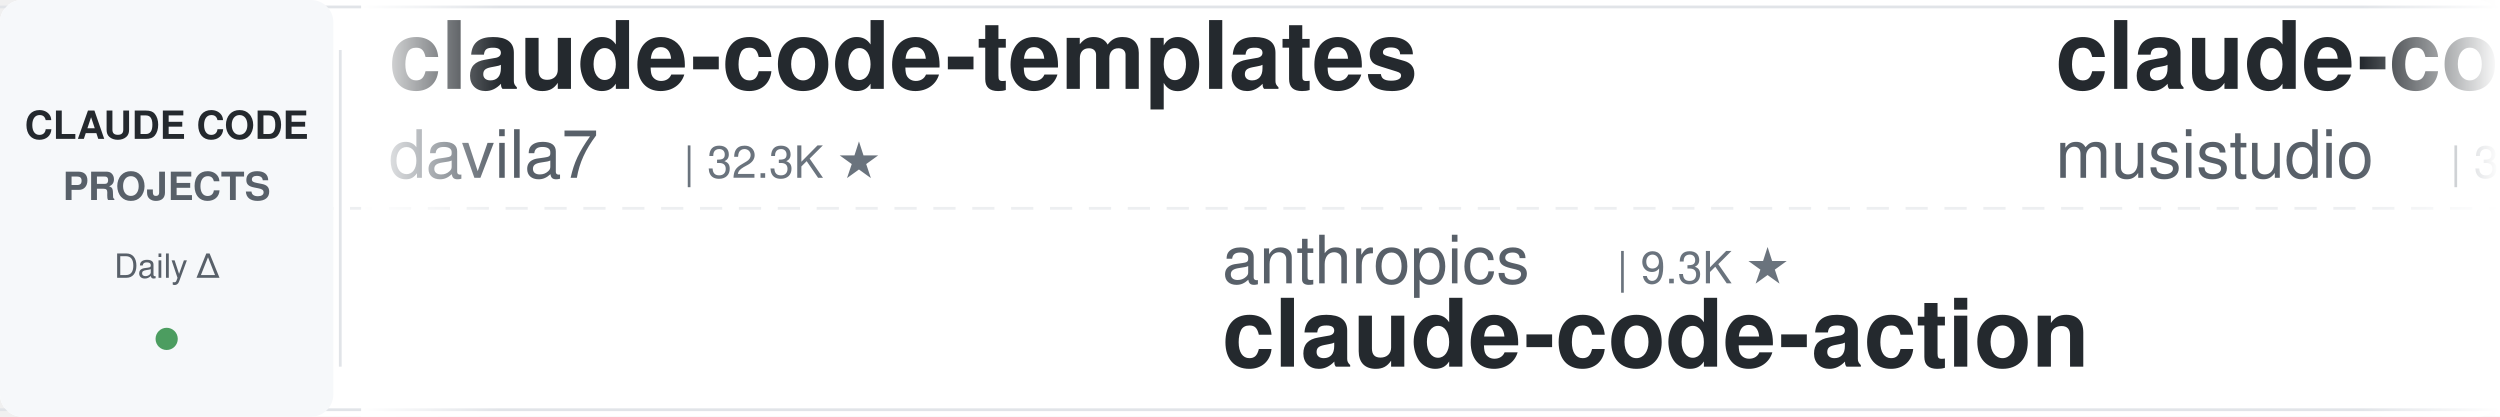
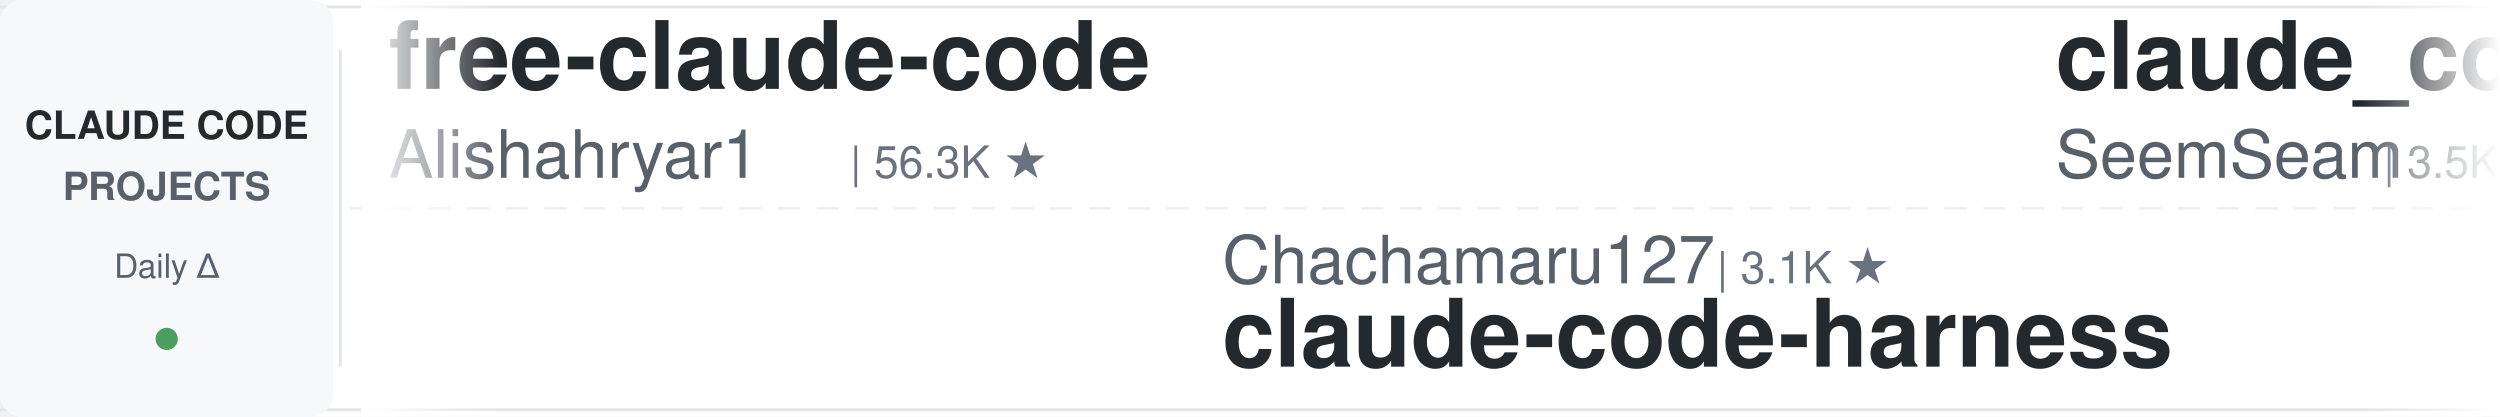
<svg xmlns="http://www.w3.org/2000/svg" width="900" height="150">
  <defs>
    <linearGradient id="leftFade" x1="0%" y1="0%" x2="100%" y2="0%">
      <stop offset="0%" style="stop-color:#ffffff;stop-opacity:1" />
      <stop offset="100%" style="stop-color:#ffffff;stop-opacity:0" />
    </linearGradient>
    <linearGradient id="rightFade" x1="0%" y1="0%" x2="100%" y2="0%">
      <stop offset="0%" style="stop-color:#ffffff;stop-opacity:0" />
      <stop offset="100%" style="stop-color:#ffffff;stop-opacity:1" />
    </linearGradient>
  </defs>
  <rect width="900" height="150" fill="#ffffff" rx="8" />
  <rect x="0" y="2" width="900" height="1" fill="#e1e4e8" />
  <rect x="0" y="147" width="900" height="1" fill="#e1e4e8" />
  <line x1="0" y1="75" x2="900" y2="75" stroke="#e1e4e8" stroke-width="1" stroke-dasharray="8 6" opacity="0.6" />
  <rect x="0" y="0" width="120" height="150" fill="#f6f8fa" rx="8" />
  <text x="60" y="50" font-family="-apple-system, BlinkMacSystemFont, 'Segoe UI', Helvetica, Arial, sans-serif" font-size="14" font-weight="600" fill="#24292e" text-anchor="middle">CLAUDE CODE</text>
  <text x="60" y="72" font-family="-apple-system, BlinkMacSystemFont, 'Segoe UI', Helvetica, Arial, sans-serif" font-size="14" font-weight="600" fill="#586069" text-anchor="middle">PROJECTS</text>
  <text x="60" y="100" font-family="-apple-system, BlinkMacSystemFont, 'Segoe UI', Helvetica, Arial, sans-serif" font-size="12" font-weight="500" fill="#586069" text-anchor="middle">Daily Δ</text>
  <circle cx="60" cy="122" r="4" fill="#22863a" opacity="0.8" />
  <rect x="122" y="18" width="1" height="114" fill="#e1e4e8" />
  <clipPath id="tickerClip">
    <rect x="130" y="0" width="770" height="150" />
  </clipPath>
  <g clip-path="url(#tickerClip)">
    <g id="tickerItems">
      <animateTransform attributeName="transform" attributeType="XML" type="translate" from="0 0" to="-3000 0" dur="54s" repeatCount="indefinite" />
      <g transform="translate(0, 0)">
-         <text x="140" y="32" font-family="-apple-system, BlinkMacSystemFont, 'Segoe UI', Helvetica, Arial, sans-serif" font-size="34" font-weight="600" fill="#24292e">claude-code-templates</text>
-         <text x="140" y="64" font-family="-apple-system, BlinkMacSystemFont, 'Segoe UI', Helvetica, Arial, sans-serif" font-size="24" font-weight="400" fill="#586069">davila7</text>
-         <text x="246" y="64" font-family="-apple-system, BlinkMacSystemFont, 'Segoe UI', Helvetica, Arial, sans-serif" font-size="16" font-weight="500" fill="#6a737d">| 32.3K ★</text>
+         <text x="140" y="32" font-family="-apple-system, BlinkMacSystemFont, 'Segoe UI', Helvetica, Arial, sans-serif" font-size="34" font-weight="600" fill="#24292e">free-claude-code</text>
+         <text x="140" y="64" font-family="-apple-system, BlinkMacSystemFont, 'Segoe UI', Helvetica, Arial, sans-serif" font-size="24" font-weight="400" fill="#586069">Alishahryar1</text>
+         <text x="306" y="64" font-family="-apple-system, BlinkMacSystemFont, 'Segoe UI', Helvetica, Arial, sans-serif" font-size="16" font-weight="500" fill="#6a737d">| 56.3K ★</text>
      </g>
      <g transform="translate(300, 0)">
-         <text x="140" y="102" font-family="-apple-system, BlinkMacSystemFont, 'Segoe UI', Helvetica, Arial, sans-serif" font-size="24" font-weight="400" fill="#586069">anthropics</text>
-         <text x="282" y="102" font-family="-apple-system, BlinkMacSystemFont, 'Segoe UI', Helvetica, Arial, sans-serif" font-size="16" font-weight="500" fill="#6a737d">| 9.3K ★</text>
-         <text x="140" y="132" font-family="-apple-system, BlinkMacSystemFont, 'Segoe UI', Helvetica, Arial, sans-serif" font-size="34" font-weight="600" fill="#24292e">claude-code-action</text>
+         <text x="140" y="102" font-family="-apple-system, BlinkMacSystemFont, 'Segoe UI', Helvetica, Arial, sans-serif" font-size="24" font-weight="400" fill="#586069">Chachamaru127</text>
+         <text x="318" y="102" font-family="-apple-system, BlinkMacSystemFont, 'Segoe UI', Helvetica, Arial, sans-serif" font-size="16" font-weight="500" fill="#6a737d">| 3.1K ★</text>
+         <text x="140" y="132" font-family="-apple-system, BlinkMacSystemFont, 'Segoe UI', Helvetica, Arial, sans-serif" font-size="34" font-weight="600" fill="#24292e">claude-code-harness</text>
      </g>
      <g transform="translate(600, 0)">
-         <text x="140" y="32" font-family="-apple-system, BlinkMacSystemFont, 'Segoe UI', Helvetica, Arial, sans-serif" font-size="34" font-weight="600" fill="#24292e">claude-code-router</text>
-         <text x="140" y="64" font-family="-apple-system, BlinkMacSystemFont, 'Segoe UI', Helvetica, Arial, sans-serif" font-size="24" font-weight="400" fill="#586069">musistudio</text>
-         <text x="282" y="64" font-family="-apple-system, BlinkMacSystemFont, 'Segoe UI', Helvetica, Arial, sans-serif" font-size="16" font-weight="500" fill="#6a737d">| 37.5K ★</text>
+         <text x="140" y="32" font-family="-apple-system, BlinkMacSystemFont, 'Segoe UI', Helvetica, Arial, sans-serif" font-size="34" font-weight="600" fill="#24292e">claude_codex_bridge</text>
+         <text x="140" y="64" font-family="-apple-system, BlinkMacSystemFont, 'Segoe UI', Helvetica, Arial, sans-serif" font-size="24" font-weight="400" fill="#586069">SeemSeam</text>
+         <text x="258" y="64" font-family="-apple-system, BlinkMacSystemFont, 'Segoe UI', Helvetica, Arial, sans-serif" font-size="16" font-weight="500" fill="#6a737d">| 3.5K ★</text>
      </g>
      <g transform="translate(900, 0)">
-         <text x="140" y="102" font-family="-apple-system, BlinkMacSystemFont, 'Segoe UI', Helvetica, Arial, sans-serif" font-size="24" font-weight="400" fill="#586069">nicedreamzapp</text>
-         <text x="318" y="102" font-family="-apple-system, BlinkMacSystemFont, 'Segoe UI', Helvetica, Arial, sans-serif" font-size="16" font-weight="500" fill="#6a737d">| 3.3K ★</text>
-         <text x="140" y="132" font-family="-apple-system, BlinkMacSystemFont, 'Segoe UI', Helvetica, Arial, sans-serif" font-size="34" font-weight="600" fill="#24292e">claude-code-local</text>
+         <text x="140" y="102" font-family="-apple-system, BlinkMacSystemFont, 'Segoe UI', Helvetica, Arial, sans-serif" font-size="24" font-weight="400" fill="#586069">xu-xiang</text>
+         <text x="258" y="102" font-family="-apple-system, BlinkMacSystemFont, 'Segoe UI', Helvetica, Arial, sans-serif" font-size="16" font-weight="500" fill="#6a737d">| 2.0K ★</text>
+         <text x="140" y="132" font-family="-apple-system, BlinkMacSystemFont, 'Segoe UI', Helvetica, Arial, sans-serif" font-size="34" font-weight="600" fill="#24292e">everything-claude-code-z...</text>
      </g>
      <g transform="translate(1200, 0)">
        <text x="140" y="32" font-family="-apple-system, BlinkMacSystemFont, 'Segoe UI', Helvetica, Arial, sans-serif" font-size="34" font-weight="600" fill="#24292e">claude-code-source</text>
-         <text x="140" y="64" font-family="-apple-system, BlinkMacSystemFont, 'Segoe UI', Helvetica, Arial, sans-serif" font-size="24" font-weight="400" fill="#586069">AprilNEA</text>
-         <text x="258" y="64" font-family="-apple-system, BlinkMacSystemFont, 'Segoe UI', Helvetica, Arial, sans-serif" font-size="16" font-weight="500" fill="#6a737d">| 392 ★</text>
+         <text x="140" y="64" font-family="-apple-system, BlinkMacSystemFont, 'Segoe UI', Helvetica, Arial, sans-serif" font-size="24" font-weight="400" fill="#586069">JrCx7scC</text>
+         <text x="258" y="64" font-family="-apple-system, BlinkMacSystemFont, 'Segoe UI', Helvetica, Arial, sans-serif" font-size="16" font-weight="500" fill="#6a737d">| 376 ★</text>
      </g>
      <g transform="translate(1500, 0)">
-         <text x="140" y="102" font-family="-apple-system, BlinkMacSystemFont, 'Segoe UI', Helvetica, Arial, sans-serif" font-size="24" font-weight="400" fill="#586069">ykdojo</text>
-         <text x="234" y="102" font-family="-apple-system, BlinkMacSystemFont, 'Segoe UI', Helvetica, Arial, sans-serif" font-size="16" font-weight="500" fill="#6a737d">| 10.2K ★</text>
-         <text x="140" y="132" font-family="-apple-system, BlinkMacSystemFont, 'Segoe UI', Helvetica, Arial, sans-serif" font-size="34" font-weight="600" fill="#24292e">claude-code-tips</text>
+         <text x="140" y="102" font-family="-apple-system, BlinkMacSystemFont, 'Segoe UI', Helvetica, Arial, sans-serif" font-size="24" font-weight="400" fill="#586069">frankbria</text>
+         <text x="270" y="102" font-family="-apple-system, BlinkMacSystemFont, 'Segoe UI', Helvetica, Arial, sans-serif" font-size="16" font-weight="500" fill="#6a737d">| 9.6K ★</text>
+         <text x="140" y="132" font-family="-apple-system, BlinkMacSystemFont, 'Segoe UI', Helvetica, Arial, sans-serif" font-size="34" font-weight="600" fill="#24292e">ralph-claude-code</text>
      </g>
      <g transform="translate(1800, 0)">
-         <text x="140" y="32" font-family="-apple-system, BlinkMacSystemFont, 'Segoe UI', Helvetica, Arial, sans-serif" font-size="34" font-weight="600" fill="#24292e">claude-code-showcase</text>
-         <text x="140" y="64" font-family="-apple-system, BlinkMacSystemFont, 'Segoe UI', Helvetica, Arial, sans-serif" font-size="24" font-weight="400" fill="#586069">ChrisWiles</text>
-         <text x="282" y="64" font-family="-apple-system, BlinkMacSystemFont, 'Segoe UI', Helvetica, Arial, sans-serif" font-size="16" font-weight="500" fill="#6a737d">| 6.1K ★</text>
+         <text x="140" y="32" font-family="-apple-system, BlinkMacSystemFont, 'Segoe UI', Helvetica, Arial, sans-serif" font-size="34" font-weight="600" fill="#24292e">claude-coder</text>
+         <text x="140" y="64" font-family="-apple-system, BlinkMacSystemFont, 'Segoe UI', Helvetica, Arial, sans-serif" font-size="24" font-weight="400" fill="#586069">kodu-ai</text>
+         <text x="246" y="64" font-family="-apple-system, BlinkMacSystemFont, 'Segoe UI', Helvetica, Arial, sans-serif" font-size="16" font-weight="500" fill="#6a737d">| 5.2K ★</text>
      </g>
      <g transform="translate(2100, 0)">
-         <text x="140" y="102" font-family="-apple-system, BlinkMacSystemFont, 'Segoe UI', Helvetica, Arial, sans-serif" font-size="24" font-weight="400" fill="#586069">Yuyz0112</text>
-         <text x="258" y="102" font-family="-apple-system, BlinkMacSystemFont, 'Segoe UI', Helvetica, Arial, sans-serif" font-size="16" font-weight="500" fill="#6a737d">| 2.4K ★</text>
-         <text x="140" y="132" font-family="-apple-system, BlinkMacSystemFont, 'Segoe UI', Helvetica, Arial, sans-serif" font-size="34" font-weight="600" fill="#24292e">claude-code-reverse</text>
+         <text x="140" y="102" font-family="-apple-system, BlinkMacSystemFont, 'Segoe UI', Helvetica, Arial, sans-serif" font-size="24" font-weight="400" fill="#586069">ponponon</text>
+         <text x="258" y="102" font-family="-apple-system, BlinkMacSystemFont, 'Segoe UI', Helvetica, Arial, sans-serif" font-size="16" font-weight="500" fill="#6a737d">| 2.3K ★</text>
+         <text x="140" y="132" font-family="-apple-system, BlinkMacSystemFont, 'Segoe UI', Helvetica, Arial, sans-serif" font-size="34" font-weight="600" fill="#24292e">claude_code_src</text>
      </g>
      <g transform="translate(2400, 0)">
-         <text x="140" y="32" font-family="-apple-system, BlinkMacSystemFont, 'Segoe UI', Helvetica, Arial, sans-serif" font-size="34" font-weight="600" fill="#24292e">claude-code-source</text>
-         <text x="140" y="64" font-family="-apple-system, BlinkMacSystemFont, 'Segoe UI', Helvetica, Arial, sans-serif" font-size="24" font-weight="400" fill="#586069">hangsman</text>
-         <text x="258" y="64" font-family="-apple-system, BlinkMacSystemFont, 'Segoe UI', Helvetica, Arial, sans-serif" font-size="16" font-weight="500" fill="#6a737d">| 796 ★</text>
+         <text x="140" y="32" font-family="-apple-system, BlinkMacSystemFont, 'Segoe UI', Helvetica, Arial, sans-serif" font-size="34" font-weight="600" fill="#24292e">everything-claude-code</text>
+         <text x="140" y="64" font-family="-apple-system, BlinkMacSystemFont, 'Segoe UI', Helvetica, Arial, sans-serif" font-size="24" font-weight="400" fill="#586069">WorldFlowAI</text>
+         <text x="294" y="64" font-family="-apple-system, BlinkMacSystemFont, 'Segoe UI', Helvetica, Arial, sans-serif" font-size="16" font-weight="500" fill="#6a737d">| 3.8K ★</text>
      </g>
      <g transform="translate(2700, 0)">
-         <text x="140" y="102" font-family="-apple-system, BlinkMacSystemFont, 'Segoe UI', Helvetica, Arial, sans-serif" font-size="24" font-weight="400" fill="#586069">luyao618</text>
-         <text x="258" y="102" font-family="-apple-system, BlinkMacSystemFont, 'Segoe UI', Helvetica, Arial, sans-serif" font-size="16" font-weight="500" fill="#6a737d">| 1.7K ★</text>
-         <text x="140" y="132" font-family="-apple-system, BlinkMacSystemFont, 'Segoe UI', Helvetica, Arial, sans-serif" font-size="34" font-weight="600" fill="#24292e">Claude-Code-Source-Study</text>
+         <text x="140" y="102" font-family="-apple-system, BlinkMacSystemFont, 'Segoe UI', Helvetica, Arial, sans-serif" font-size="24" font-weight="400" fill="#586069">anthropics</text>
+         <text x="282" y="102" font-family="-apple-system, BlinkMacSystemFont, 'Segoe UI', Helvetica, Arial, sans-serif" font-size="16" font-weight="500" fill="#6a737d">| 995 ★</text>
+         <text x="140" y="132" font-family="-apple-system, BlinkMacSystemFont, 'Segoe UI', Helvetica, Arial, sans-serif" font-size="34" font-weight="600" fill="#24292e">claude-code-base-action</text>
      </g>
      <g transform="translate(3000, 0)">
-         <text x="140" y="32" font-family="-apple-system, BlinkMacSystemFont, 'Segoe UI', Helvetica, Arial, sans-serif" font-size="34" font-weight="600" fill="#24292e">claude-code-templates</text>
-         <text x="140" y="64" font-family="-apple-system, BlinkMacSystemFont, 'Segoe UI', Helvetica, Arial, sans-serif" font-size="24" font-weight="400" fill="#586069">davila7</text>
-         <text x="246" y="64" font-family="-apple-system, BlinkMacSystemFont, 'Segoe UI', Helvetica, Arial, sans-serif" font-size="16" font-weight="500" fill="#6a737d">| 32.3K ★</text>
+         <text x="140" y="32" font-family="-apple-system, BlinkMacSystemFont, 'Segoe UI', Helvetica, Arial, sans-serif" font-size="34" font-weight="600" fill="#24292e">free-claude-code</text>
+         <text x="140" y="64" font-family="-apple-system, BlinkMacSystemFont, 'Segoe UI', Helvetica, Arial, sans-serif" font-size="24" font-weight="400" fill="#586069">Alishahryar1</text>
+         <text x="306" y="64" font-family="-apple-system, BlinkMacSystemFont, 'Segoe UI', Helvetica, Arial, sans-serif" font-size="16" font-weight="500" fill="#6a737d">| 56.3K ★</text>
      </g>
      <g transform="translate(3300, 0)">
-         <text x="140" y="102" font-family="-apple-system, BlinkMacSystemFont, 'Segoe UI', Helvetica, Arial, sans-serif" font-size="24" font-weight="400" fill="#586069">anthropics</text>
-         <text x="282" y="102" font-family="-apple-system, BlinkMacSystemFont, 'Segoe UI', Helvetica, Arial, sans-serif" font-size="16" font-weight="500" fill="#6a737d">| 9.3K ★</text>
-         <text x="140" y="132" font-family="-apple-system, BlinkMacSystemFont, 'Segoe UI', Helvetica, Arial, sans-serif" font-size="34" font-weight="600" fill="#24292e">claude-code-action</text>
+         <text x="140" y="102" font-family="-apple-system, BlinkMacSystemFont, 'Segoe UI', Helvetica, Arial, sans-serif" font-size="24" font-weight="400" fill="#586069">Chachamaru127</text>
+         <text x="318" y="102" font-family="-apple-system, BlinkMacSystemFont, 'Segoe UI', Helvetica, Arial, sans-serif" font-size="16" font-weight="500" fill="#6a737d">| 3.1K ★</text>
+         <text x="140" y="132" font-family="-apple-system, BlinkMacSystemFont, 'Segoe UI', Helvetica, Arial, sans-serif" font-size="34" font-weight="600" fill="#24292e">claude-code-harness</text>
      </g>
      <g transform="translate(3600, 0)">
-         <text x="140" y="32" font-family="-apple-system, BlinkMacSystemFont, 'Segoe UI', Helvetica, Arial, sans-serif" font-size="34" font-weight="600" fill="#24292e">claude-code-router</text>
-         <text x="140" y="64" font-family="-apple-system, BlinkMacSystemFont, 'Segoe UI', Helvetica, Arial, sans-serif" font-size="24" font-weight="400" fill="#586069">musistudio</text>
-         <text x="282" y="64" font-family="-apple-system, BlinkMacSystemFont, 'Segoe UI', Helvetica, Arial, sans-serif" font-size="16" font-weight="500" fill="#6a737d">| 37.5K ★</text>
+         <text x="140" y="32" font-family="-apple-system, BlinkMacSystemFont, 'Segoe UI', Helvetica, Arial, sans-serif" font-size="34" font-weight="600" fill="#24292e">claude_codex_bridge</text>
+         <text x="140" y="64" font-family="-apple-system, BlinkMacSystemFont, 'Segoe UI', Helvetica, Arial, sans-serif" font-size="24" font-weight="400" fill="#586069">SeemSeam</text>
+         <text x="258" y="64" font-family="-apple-system, BlinkMacSystemFont, 'Segoe UI', Helvetica, Arial, sans-serif" font-size="16" font-weight="500" fill="#6a737d">| 3.5K ★</text>
      </g>
      <g transform="translate(3900, 0)">
-         <text x="140" y="102" font-family="-apple-system, BlinkMacSystemFont, 'Segoe UI', Helvetica, Arial, sans-serif" font-size="24" font-weight="400" fill="#586069">nicedreamzapp</text>
-         <text x="318" y="102" font-family="-apple-system, BlinkMacSystemFont, 'Segoe UI', Helvetica, Arial, sans-serif" font-size="16" font-weight="500" fill="#6a737d">| 3.3K ★</text>
-         <text x="140" y="132" font-family="-apple-system, BlinkMacSystemFont, 'Segoe UI', Helvetica, Arial, sans-serif" font-size="34" font-weight="600" fill="#24292e">claude-code-local</text>
+         <text x="140" y="102" font-family="-apple-system, BlinkMacSystemFont, 'Segoe UI', Helvetica, Arial, sans-serif" font-size="24" font-weight="400" fill="#586069">xu-xiang</text>
+         <text x="258" y="102" font-family="-apple-system, BlinkMacSystemFont, 'Segoe UI', Helvetica, Arial, sans-serif" font-size="16" font-weight="500" fill="#6a737d">| 2.0K ★</text>
+         <text x="140" y="132" font-family="-apple-system, BlinkMacSystemFont, 'Segoe UI', Helvetica, Arial, sans-serif" font-size="34" font-weight="600" fill="#24292e">everything-claude-code-z...</text>
      </g>
    </g>
  </g>
  <rect x="130" y="0" width="50" height="150" fill="url(#leftFade)" />
  <rect x="850" y="0" width="50" height="150" fill="url(#rightFade)" />
</svg>
